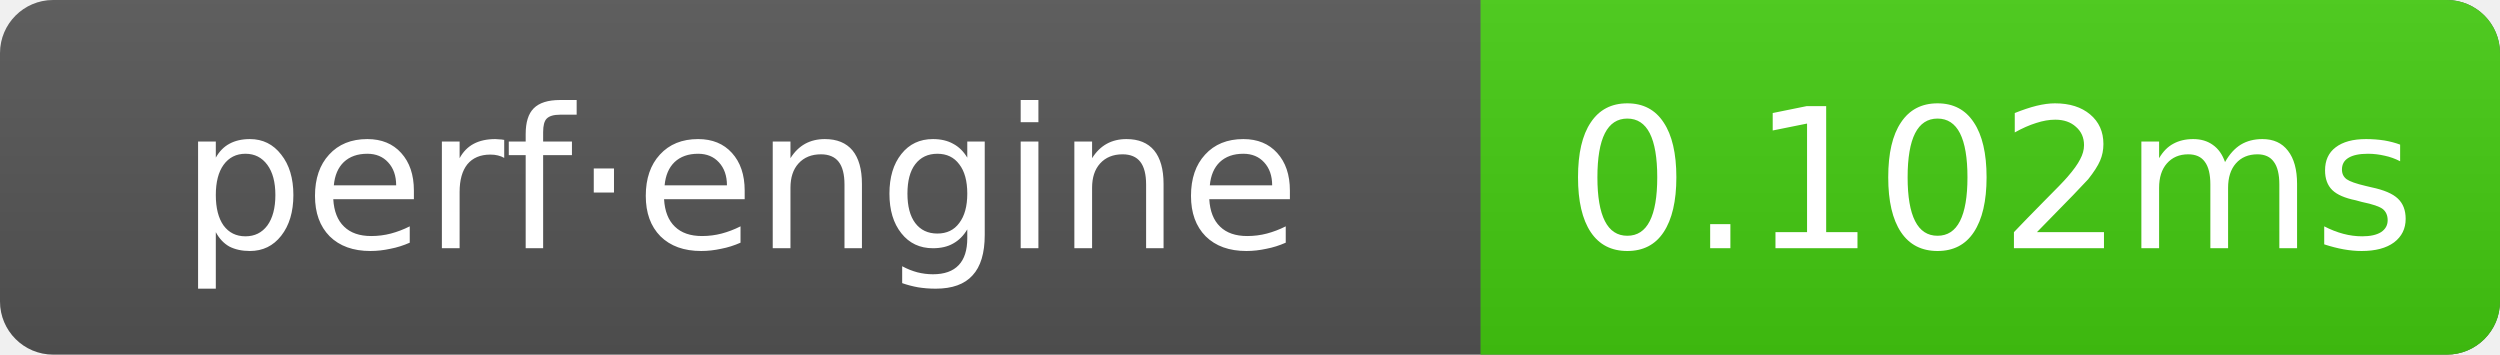
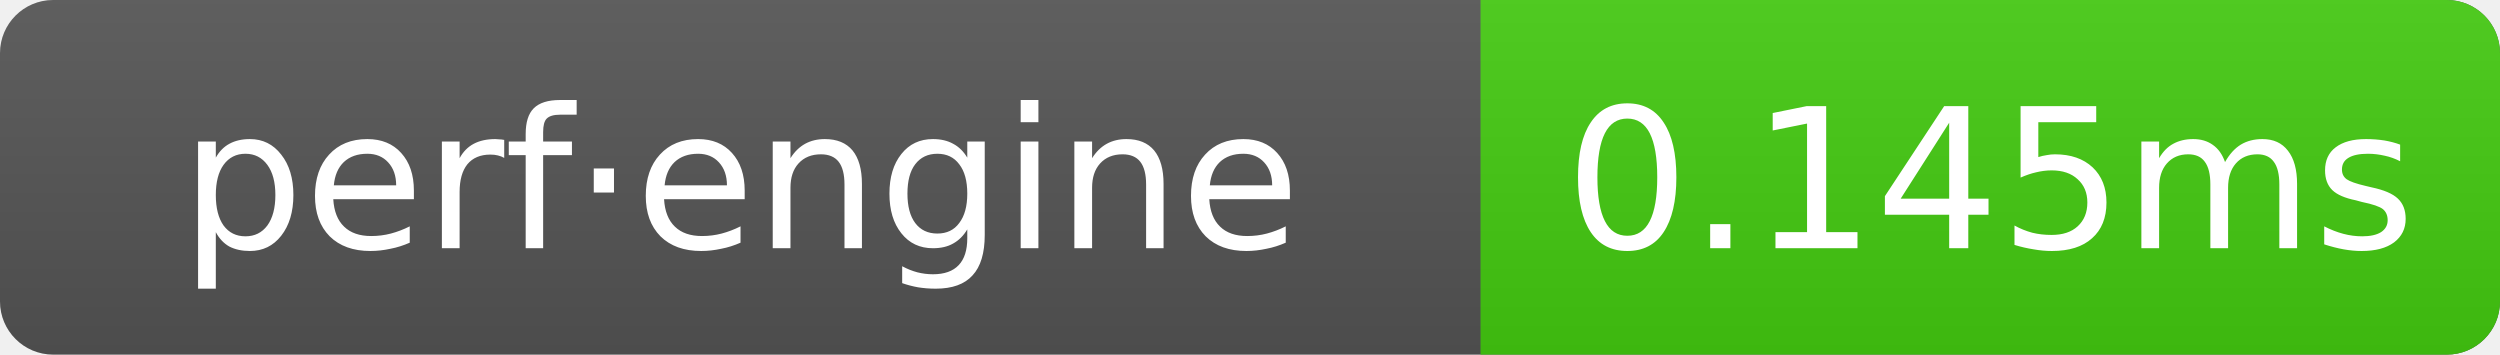
- <svg xmlns="http://www.w3.org/2000/svg" width="141" height="20" role="img" aria-label="perf·engine: 0.102ms">
+ <svg xmlns="http://www.w3.org/2000/svg" width="141" height="20" role="img" aria-label="perf·engine: 0.145ms">
  <linearGradient id="g" x2="0" y2="100%">
    <stop offset="0" stop-color="#bbb" stop-opacity=".1" />
    <stop offset="1" stop-opacity=".1" />
  </linearGradient>
  <clipPath id="r">
    <rect width="141" height="20" rx="3" fill="#fff" />
  </clipPath>
  <g clip-path="url(#r)">
    <rect width="141" height="20" fill="#555" />
    <rect x="83.5" width="57.5" height="20" fill="#4c1" />
    <rect width="141" height="20" fill="url(#g)" />
  </g>
  <g text-anchor="middle" font-family="Verdana,Geneva,DejaVu Sans,sans-serif" font-size="11" fill="#fff">
    <text x="41.75" y="14">perf·engine</text>
-     <text x="112.25" y="14">0.102ms</text>
+     <text x="112.25" y="14">0.145ms</text>
  </g>
</svg>
